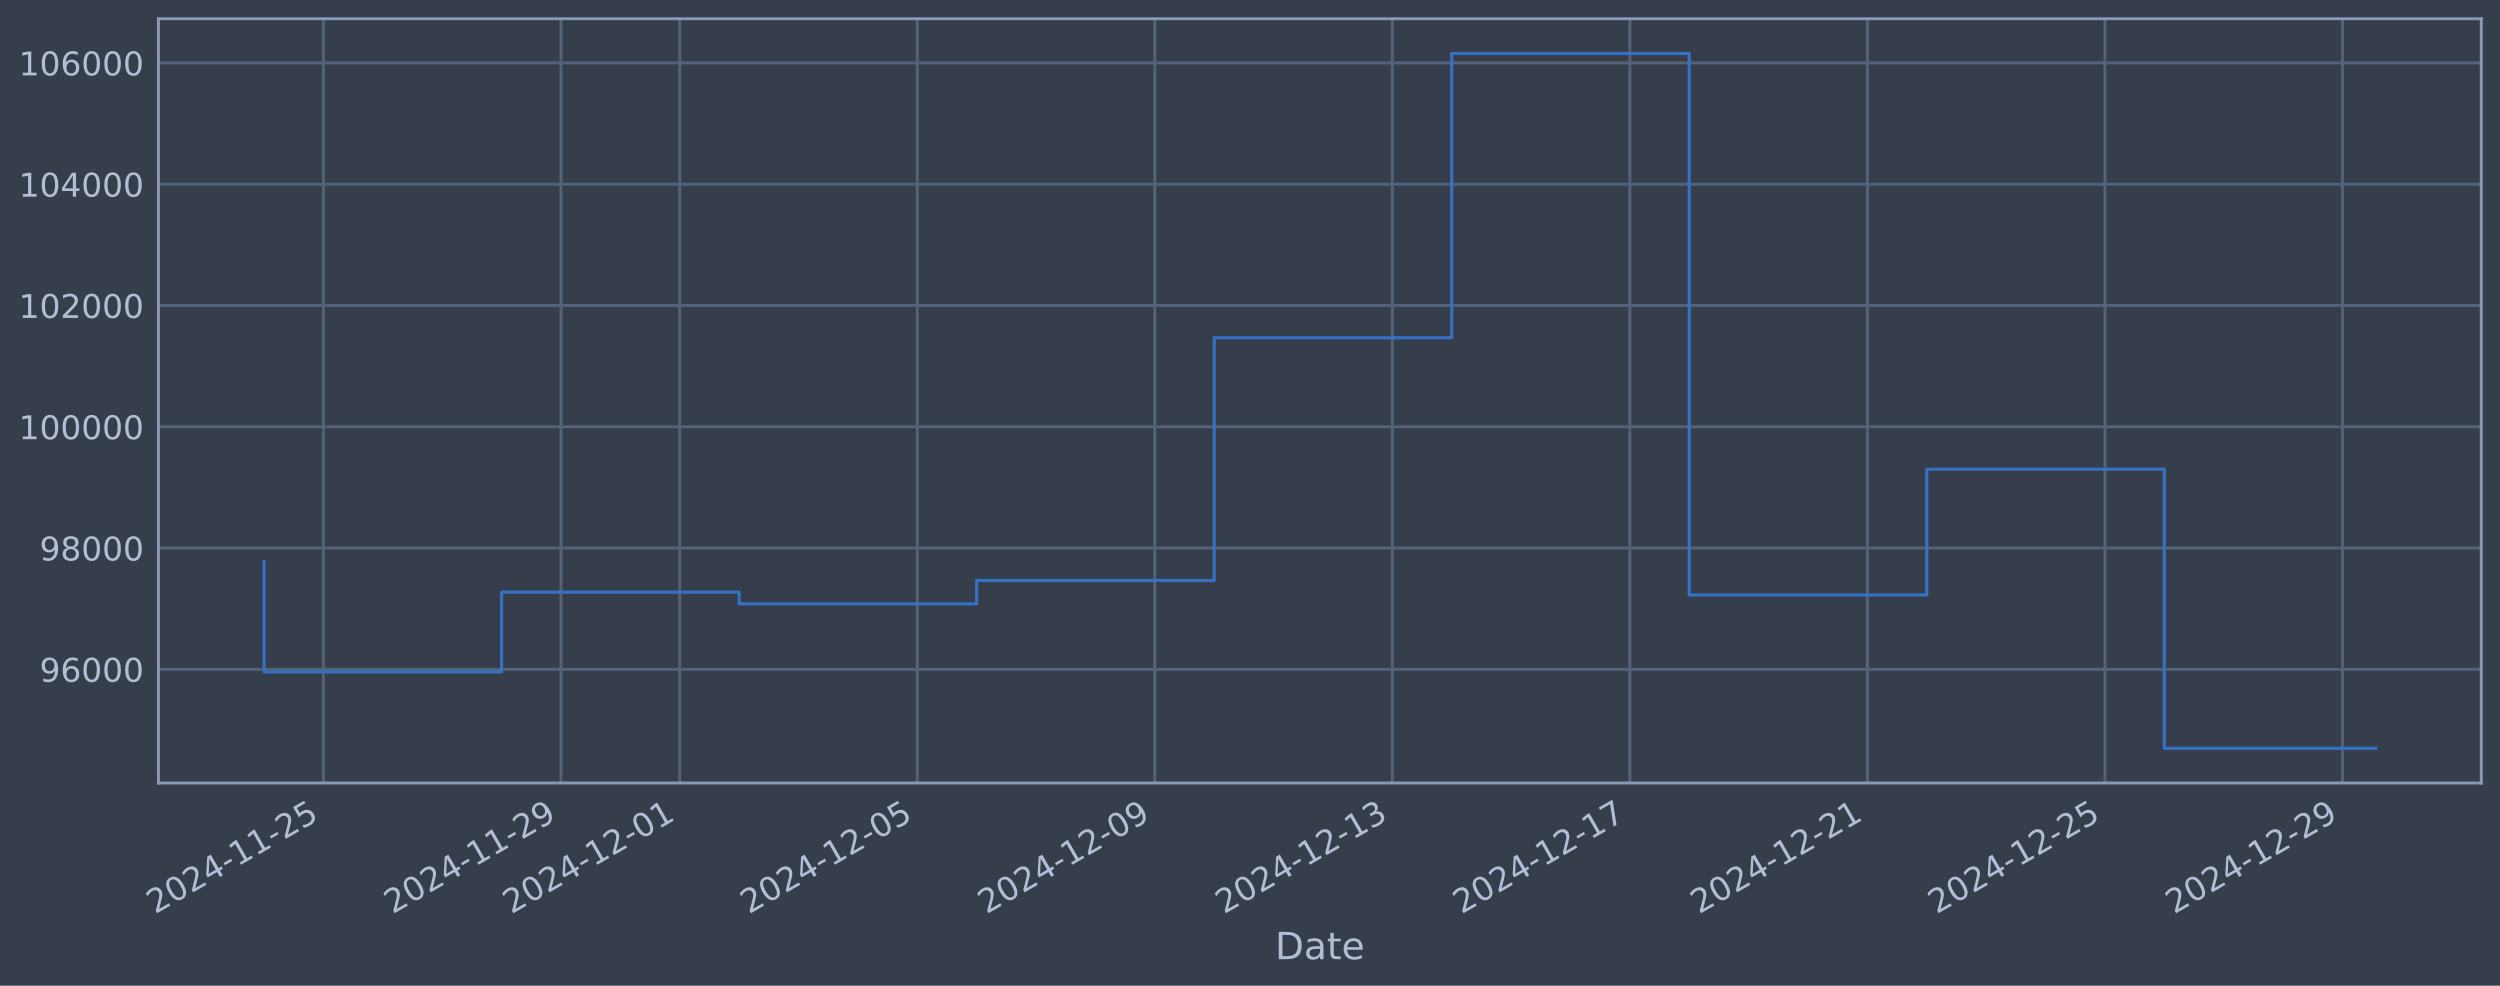
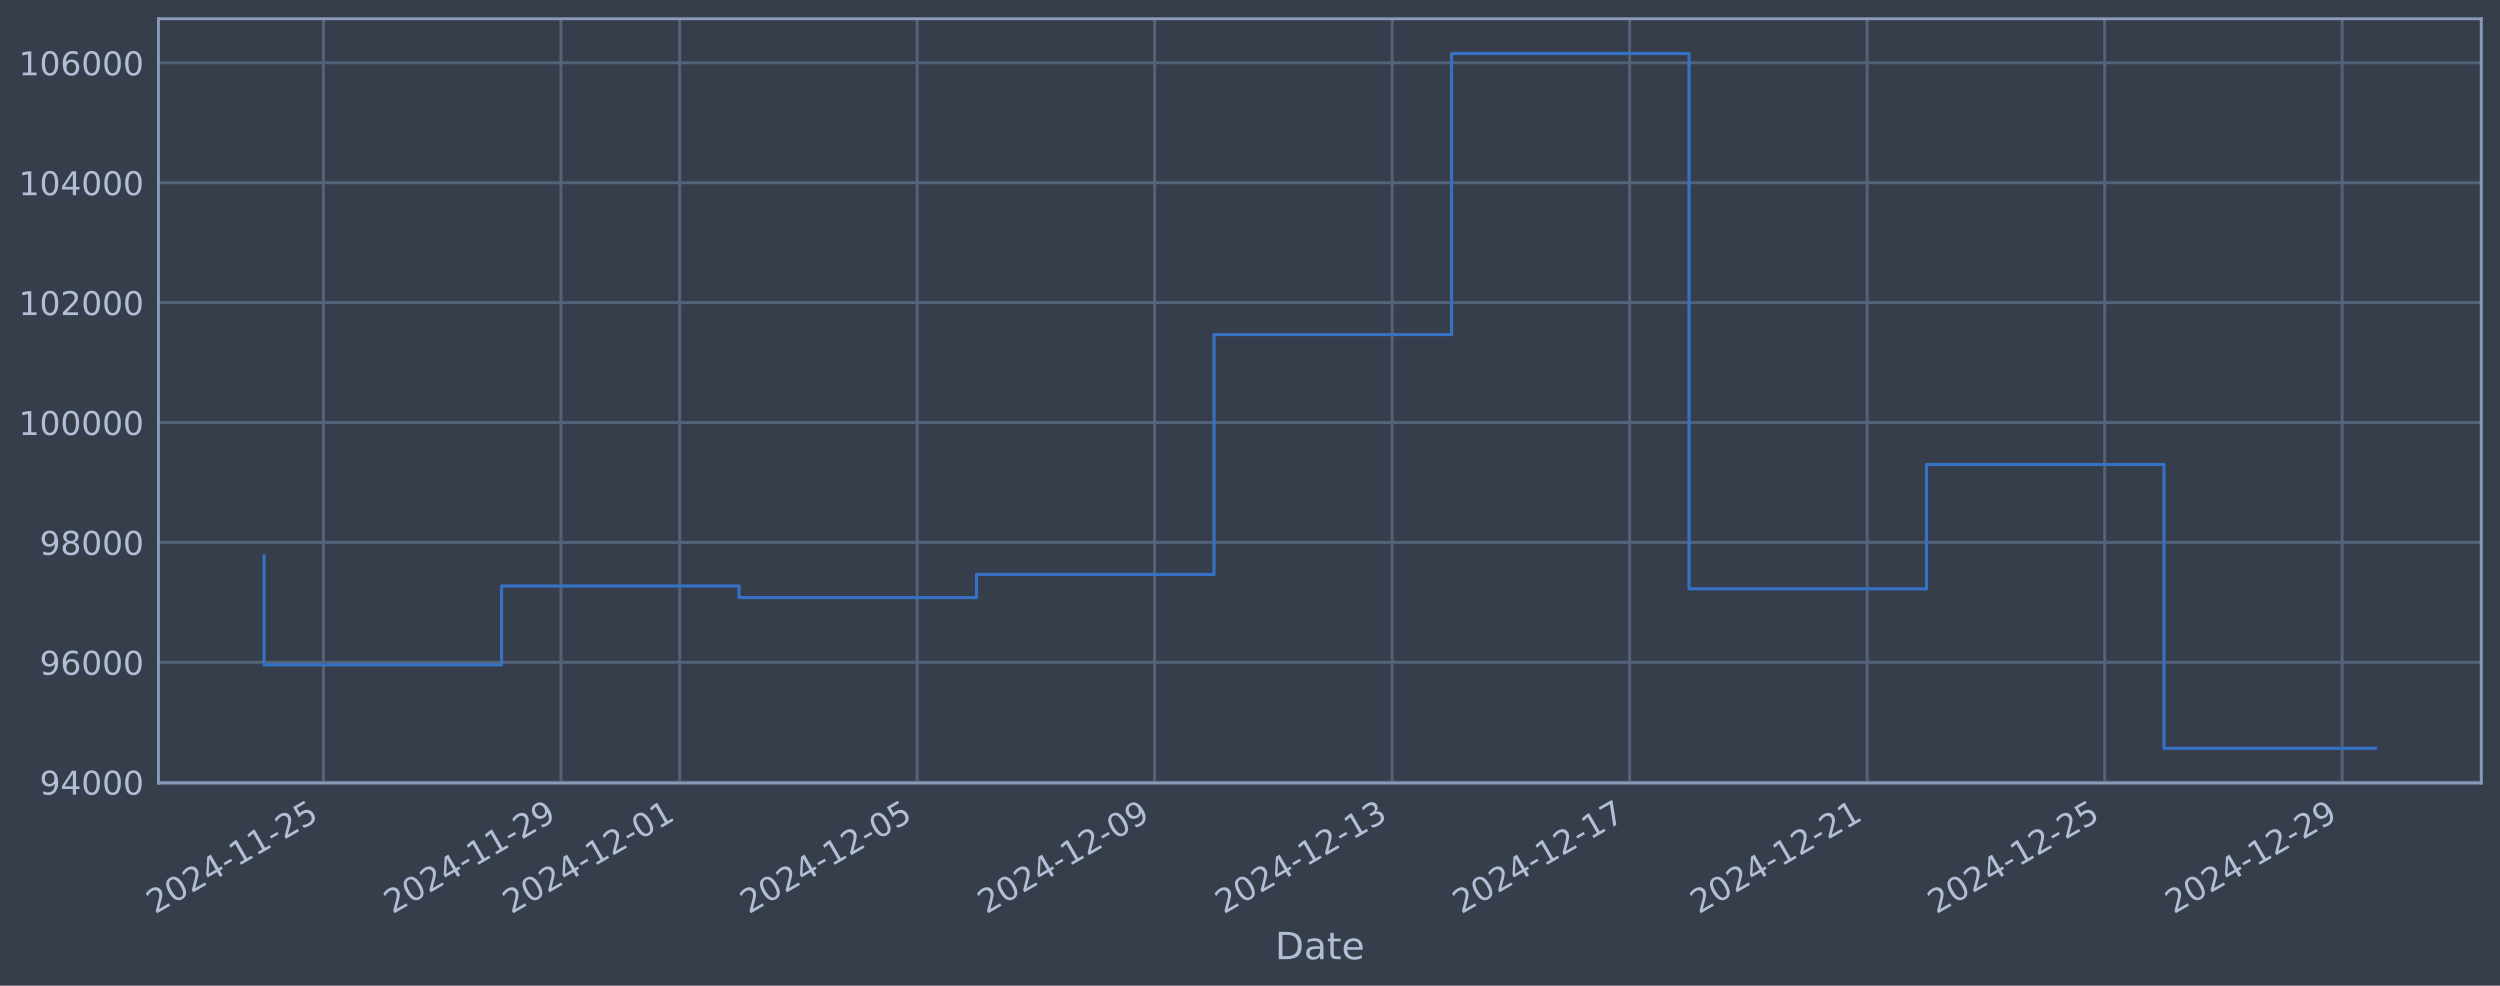
<svg xmlns="http://www.w3.org/2000/svg" xmlns:xlink="http://www.w3.org/1999/xlink" width="960.9pt" height="378.87pt" viewBox="0 0 960.9 378.87" version="1.1">
  <defs>
    <style type="text/css">*{stroke-linejoin: round; stroke-linecap: butt}</style>
  </defs>
  <g id="figure_1">
    <g id="patch_1">
      <path d="M 0 378.87  L 960.9 378.87  L 960.9 0  L 0 0  z " style="fill: #373e4b" />
    </g>
    <g id="axes_1">
      <g id="patch_2">
        <path d="M 60.901 300.96  L 953.701 300.96  L 953.701 7.2  L 60.901 7.2  z " style="fill: #373e4b" />
      </g>
      <g id="matplotlib.axis_1">
        <g id="xtick_1">
          <g id="line2d_1">
-             <path d="M 124.307 300.96  L 124.307 7.2  " clip-path="url(#p187db81747)" style="fill: none; stroke: #546379; stroke-width: 1.12; stroke-linecap: square" />
+             <path d="M 124.304 300.96  L 124.304 7.2  " clip-path="url(#p20ba4030b9)" style="fill: none; stroke: #546379; stroke-width: 1.12; stroke-linecap: square" />
          </g>
          <g id="line2d_2" />
          <g id="text_1">
-             <g style="fill: #b1bed6" transform="translate(59.58171 351.4642) rotate(-30) scale(0.126 -0.126)">
+             <g style="fill: #b1bed6" transform="translate(59.57814 351.4642) rotate(-30) scale(0.126 -0.126)">
              <defs>
                <path id="DejaVuSans-32" d="M 1228 531  L 3431 531  L 3431 0  L 469 0  L 469 531  Q 828 903 1448 1529  Q 2069 2156 2228 2338  Q 2531 2678 2651 2914  Q 2772 3150 2772 3378  Q 2772 3750 2511 3984  Q 2250 4219 1831 4219  Q 1534 4219 1204 4116  Q 875 4013 500 3803  L 500 4441  Q 881 4594 1212 4672  Q 1544 4750 1819 4750  Q 2544 4750 2975 4387  Q 3406 4025 3406 3419  Q 3406 3131 3298 2873  Q 3191 2616 2906 2266  Q 2828 2175 2409 1742  Q 1991 1309 1228 531  z " transform="scale(0.015625)" />
                <path id="DejaVuSans-30" d="M 2034 4250  Q 1547 4250 1301 3770  Q 1056 3291 1056 2328  Q 1056 1369 1301 889  Q 1547 409 2034 409  Q 2525 409 2770 889  Q 3016 1369 3016 2328  Q 3016 3291 2770 3770  Q 2525 4250 2034 4250  z M 2034 4750  Q 2819 4750 3233 4129  Q 3647 3509 3647 2328  Q 3647 1150 3233 529  Q 2819 -91 2034 -91  Q 1250 -91 836 529  Q 422 1150 422 2328  Q 422 3509 836 4129  Q 1250 4750 2034 4750  z " transform="scale(0.015625)" />
                <path id="DejaVuSans-34" d="M 2419 4116  L 825 1625  L 2419 1625  L 2419 4116  z M 2253 4666  L 3047 4666  L 3047 1625  L 3713 1625  L 3713 1100  L 3047 1100  L 3047 0  L 2419 0  L 2419 1100  L 313 1100  L 313 1709  L 2253 4666  z " transform="scale(0.015625)" />
                <path id="DejaVuSans-2d" d="M 313 2009  L 1997 2009  L 1997 1497  L 313 1497  L 313 2009  z " transform="scale(0.015625)" />
                <path id="DejaVuSans-31" d="M 794 531  L 1825 531  L 1825 4091  L 703 3866  L 703 4441  L 1819 4666  L 2450 4666  L 2450 531  L 3481 531  L 3481 0  L 794 0  L 794 531  z " transform="scale(0.015625)" />
                <path id="DejaVuSans-35" d="M 691 4666  L 3169 4666  L 3169 4134  L 1269 4134  L 1269 2991  Q 1406 3038 1543 3061  Q 1681 3084 1819 3084  Q 2600 3084 3056 2656  Q 3513 2228 3513 1497  Q 3513 744 3044 326  Q 2575 -91 1722 -91  Q 1428 -91 1123 -41  Q 819 9 494 109  L 494 744  Q 775 591 1075 516  Q 1375 441 1709 441  Q 2250 441 2565 725  Q 2881 1009 2881 1497  Q 2881 1984 2565 2268  Q 2250 2553 1709 2553  Q 1456 2553 1204 2497  Q 953 2441 691 2322  L 691 4666  z " transform="scale(0.015625)" />
              </defs>
              <use xlink:href="#DejaVuSans-32" />
              <use xlink:href="#DejaVuSans-30" transform="translate(63.62305 0)" />
              <use xlink:href="#DejaVuSans-32" transform="translate(127.2461 0)" />
              <use xlink:href="#DejaVuSans-34" transform="translate(190.8691 0)" />
              <use xlink:href="#DejaVuSans-2d" transform="translate(254.4922 0)" />
              <use xlink:href="#DejaVuSans-31" transform="translate(290.5762 0)" />
              <use xlink:href="#DejaVuSans-31" transform="translate(354.1992 0)" />
              <use xlink:href="#DejaVuSans-2d" transform="translate(417.8223 0)" />
              <use xlink:href="#DejaVuSans-32" transform="translate(453.9062 0)" />
              <use xlink:href="#DejaVuSans-35" transform="translate(517.5293 0)" />
            </g>
          </g>
        </g>
        <g id="xtick_2">
          <g id="line2d_3">
-             <path d="M 215.607 300.96  L 215.607 7.2  " clip-path="url(#p187db81747)" style="fill: none; stroke: #546379; stroke-width: 1.12; stroke-linecap: square" />
+             <path d="M 215.589 300.96  L 215.589 7.2  " clip-path="url(#p20ba4030b9)" style="fill: none; stroke: #546379; stroke-width: 1.12; stroke-linecap: square" />
          </g>
          <g id="line2d_4" />
          <g id="text_2">
-             <g style="fill: #b1bed6" transform="translate(150.8813 351.4642) rotate(-30) scale(0.126 -0.126)">
+             <g style="fill: #b1bed6" transform="translate(150.8635 351.4642) rotate(-30) scale(0.126 -0.126)">
              <defs>
                <path id="DejaVuSans-39" d="M 703 97  L 703 672  Q 941 559 1184 500  Q 1428 441 1663 441  Q 2288 441 2617 861  Q 2947 1281 2994 2138  Q 2813 1869 2534 1725  Q 2256 1581 1919 1581  Q 1219 1581 811 2004  Q 403 2428 403 3163  Q 403 3881 828 4315  Q 1253 4750 1959 4750  Q 2769 4750 3195 4129  Q 3622 3509 3622 2328  Q 3622 1225 3098 567  Q 2575 -91 1691 -91  Q 1453 -91 1209 -44  Q 966 3 703 97  z M 1959 2075  Q 2384 2075 2632 2365  Q 2881 2656 2881 3163  Q 2881 3666 2632 3958  Q 2384 4250 1959 4250  Q 1534 4250 1286 3958  Q 1038 3666 1038 3163  Q 1038 2656 1286 2365  Q 1534 2075 1959 2075  z " transform="scale(0.015625)" />
              </defs>
              <use xlink:href="#DejaVuSans-32" />
              <use xlink:href="#DejaVuSans-30" transform="translate(63.62305 0)" />
              <use xlink:href="#DejaVuSans-32" transform="translate(127.2461 0)" />
              <use xlink:href="#DejaVuSans-34" transform="translate(190.8691 0)" />
              <use xlink:href="#DejaVuSans-2d" transform="translate(254.4922 0)" />
              <use xlink:href="#DejaVuSans-31" transform="translate(290.5762 0)" />
              <use xlink:href="#DejaVuSans-31" transform="translate(354.1992 0)" />
              <use xlink:href="#DejaVuSans-2d" transform="translate(417.8223 0)" />
              <use xlink:href="#DejaVuSans-32" transform="translate(453.9062 0)" />
              <use xlink:href="#DejaVuSans-39" transform="translate(517.5293 0)" />
            </g>
          </g>
        </g>
        <g id="xtick_3">
          <g id="line2d_5">
-             <path d="M 261.257 300.96  L 261.257 7.2  " clip-path="url(#p187db81747)" style="fill: none; stroke: #546379; stroke-width: 1.12; stroke-linecap: square" />
+             <path d="M 261.232 300.96  L 261.232 7.2  " clip-path="url(#p20ba4030b9)" style="fill: none; stroke: #546379; stroke-width: 1.12; stroke-linecap: square" />
          </g>
          <g id="line2d_6" />
          <g id="text_3">
-             <g style="fill: #b1bed6" transform="translate(196.5311 351.4642) rotate(-30) scale(0.126 -0.126)">
+             <g style="fill: #b1bed6" transform="translate(196.5061 351.4642) rotate(-30) scale(0.126 -0.126)">
              <use xlink:href="#DejaVuSans-32" />
              <use xlink:href="#DejaVuSans-30" transform="translate(63.62305 0)" />
              <use xlink:href="#DejaVuSans-32" transform="translate(127.2461 0)" />
              <use xlink:href="#DejaVuSans-34" transform="translate(190.8691 0)" />
              <use xlink:href="#DejaVuSans-2d" transform="translate(254.4922 0)" />
              <use xlink:href="#DejaVuSans-31" transform="translate(290.5762 0)" />
              <use xlink:href="#DejaVuSans-32" transform="translate(354.1992 0)" />
              <use xlink:href="#DejaVuSans-2d" transform="translate(417.8223 0)" />
              <use xlink:href="#DejaVuSans-30" transform="translate(453.9062 0)" />
              <use xlink:href="#DejaVuSans-31" transform="translate(517.5293 0)" />
            </g>
          </g>
        </g>
        <g id="xtick_4">
          <g id="line2d_7">
-             <path d="M 352.556 300.96  L 352.556 7.2  " clip-path="url(#p187db81747)" style="fill: none; stroke: #546379; stroke-width: 1.12; stroke-linecap: square" />
+             <path d="M 352.517 300.96  L 352.517 7.2  " clip-path="url(#p20ba4030b9)" style="fill: none; stroke: #546379; stroke-width: 1.12; stroke-linecap: square" />
          </g>
          <g id="line2d_8" />
          <g id="text_4">
-             <g style="fill: #b1bed6" transform="translate(287.8307 351.4642) rotate(-30) scale(0.126 -0.126)">
+             <g style="fill: #b1bed6" transform="translate(287.7914 351.4642) rotate(-30) scale(0.126 -0.126)">
              <use xlink:href="#DejaVuSans-32" />
              <use xlink:href="#DejaVuSans-30" transform="translate(63.62305 0)" />
              <use xlink:href="#DejaVuSans-32" transform="translate(127.2461 0)" />
              <use xlink:href="#DejaVuSans-34" transform="translate(190.8691 0)" />
              <use xlink:href="#DejaVuSans-2d" transform="translate(254.4922 0)" />
              <use xlink:href="#DejaVuSans-31" transform="translate(290.5762 0)" />
              <use xlink:href="#DejaVuSans-32" transform="translate(354.1992 0)" />
              <use xlink:href="#DejaVuSans-2d" transform="translate(417.8223 0)" />
              <use xlink:href="#DejaVuSans-30" transform="translate(453.9062 0)" />
              <use xlink:href="#DejaVuSans-35" transform="translate(517.5293 0)" />
            </g>
          </g>
        </g>
        <g id="xtick_5">
          <g id="line2d_9">
-             <path d="M 443.856 300.96  L 443.856 7.2  " clip-path="url(#p187db81747)" style="fill: none; stroke: #546379; stroke-width: 1.12; stroke-linecap: square" />
+             <path d="M 443.802 300.96  L 443.802 7.2  " clip-path="url(#p20ba4030b9)" style="fill: none; stroke: #546379; stroke-width: 1.12; stroke-linecap: square" />
          </g>
          <g id="line2d_10" />
          <g id="text_5">
-             <g style="fill: #b1bed6" transform="translate(379.1303 351.4642) rotate(-30) scale(0.126 -0.126)">
+             <g style="fill: #b1bed6" transform="translate(379.0768 351.4642) rotate(-30) scale(0.126 -0.126)">
              <use xlink:href="#DejaVuSans-32" />
              <use xlink:href="#DejaVuSans-30" transform="translate(63.62305 0)" />
              <use xlink:href="#DejaVuSans-32" transform="translate(127.2461 0)" />
              <use xlink:href="#DejaVuSans-34" transform="translate(190.8691 0)" />
              <use xlink:href="#DejaVuSans-2d" transform="translate(254.4922 0)" />
              <use xlink:href="#DejaVuSans-31" transform="translate(290.5762 0)" />
              <use xlink:href="#DejaVuSans-32" transform="translate(354.1992 0)" />
              <use xlink:href="#DejaVuSans-2d" transform="translate(417.8223 0)" />
              <use xlink:href="#DejaVuSans-30" transform="translate(453.9062 0)" />
              <use xlink:href="#DejaVuSans-39" transform="translate(517.5293 0)" />
            </g>
          </g>
        </g>
        <g id="xtick_6">
          <g id="line2d_11">
-             <path d="M 535.155 300.96  L 535.155 7.2  " clip-path="url(#p187db81747)" style="fill: none; stroke: #546379; stroke-width: 1.12; stroke-linecap: square" />
+             <path d="M 535.088 300.96  L 535.088 7.2  " clip-path="url(#p20ba4030b9)" style="fill: none; stroke: #546379; stroke-width: 1.12; stroke-linecap: square" />
          </g>
          <g id="line2d_12" />
          <g id="text_6">
-             <g style="fill: #b1bed6" transform="translate(470.43 351.4642) rotate(-30) scale(0.126 -0.126)">
+             <g style="fill: #b1bed6" transform="translate(470.3621 351.4642) rotate(-30) scale(0.126 -0.126)">
              <defs>
                <path id="DejaVuSans-33" d="M 2597 2516  Q 3050 2419 3304 2112  Q 3559 1806 3559 1356  Q 3559 666 3084 287  Q 2609 -91 1734 -91  Q 1441 -91 1130 -33  Q 819 25 488 141  L 488 750  Q 750 597 1062 519  Q 1375 441 1716 441  Q 2309 441 2620 675  Q 2931 909 2931 1356  Q 2931 1769 2642 2001  Q 2353 2234 1838 2234  L 1294 2234  L 1294 2753  L 1863 2753  Q 2328 2753 2575 2939  Q 2822 3125 2822 3475  Q 2822 3834 2567 4026  Q 2313 4219 1838 4219  Q 1578 4219 1281 4162  Q 984 4106 628 3988  L 628 4550  Q 988 4650 1302 4700  Q 1616 4750 1894 4750  Q 2613 4750 3031 4423  Q 3450 4097 3450 3541  Q 3450 3153 3228 2886  Q 3006 2619 2597 2516  z " transform="scale(0.015625)" />
              </defs>
              <use xlink:href="#DejaVuSans-32" />
              <use xlink:href="#DejaVuSans-30" transform="translate(63.62305 0)" />
              <use xlink:href="#DejaVuSans-32" transform="translate(127.2461 0)" />
              <use xlink:href="#DejaVuSans-34" transform="translate(190.8691 0)" />
              <use xlink:href="#DejaVuSans-2d" transform="translate(254.4922 0)" />
              <use xlink:href="#DejaVuSans-31" transform="translate(290.5762 0)" />
              <use xlink:href="#DejaVuSans-32" transform="translate(354.1992 0)" />
              <use xlink:href="#DejaVuSans-2d" transform="translate(417.8223 0)" />
              <use xlink:href="#DejaVuSans-31" transform="translate(453.9062 0)" />
              <use xlink:href="#DejaVuSans-33" transform="translate(517.5293 0)" />
            </g>
          </g>
        </g>
        <g id="xtick_7">
          <g id="line2d_13">
-             <path d="M 626.455 300.96  L 626.455 7.2  " clip-path="url(#p187db81747)" style="fill: none; stroke: #546379; stroke-width: 1.12; stroke-linecap: square" />
+             <path d="M 626.373 300.96  L 626.373 7.2  " clip-path="url(#p20ba4030b9)" style="fill: none; stroke: #546379; stroke-width: 1.12; stroke-linecap: square" />
          </g>
          <g id="line2d_14" />
          <g id="text_7">
-             <g style="fill: #b1bed6" transform="translate(561.7296 351.4642) rotate(-30) scale(0.126 -0.126)">
+             <g style="fill: #b1bed6" transform="translate(561.6474 351.4642) rotate(-30) scale(0.126 -0.126)">
              <defs>
                <path id="DejaVuSans-37" d="M 525 4666  L 3525 4666  L 3525 4397  L 1831 0  L 1172 0  L 2766 4134  L 525 4134  L 525 4666  z " transform="scale(0.015625)" />
              </defs>
              <use xlink:href="#DejaVuSans-32" />
              <use xlink:href="#DejaVuSans-30" transform="translate(63.62305 0)" />
              <use xlink:href="#DejaVuSans-32" transform="translate(127.2461 0)" />
              <use xlink:href="#DejaVuSans-34" transform="translate(190.8691 0)" />
              <use xlink:href="#DejaVuSans-2d" transform="translate(254.4922 0)" />
              <use xlink:href="#DejaVuSans-31" transform="translate(290.5762 0)" />
              <use xlink:href="#DejaVuSans-32" transform="translate(354.1992 0)" />
              <use xlink:href="#DejaVuSans-2d" transform="translate(417.8223 0)" />
              <use xlink:href="#DejaVuSans-31" transform="translate(453.9062 0)" />
              <use xlink:href="#DejaVuSans-37" transform="translate(517.5293 0)" />
            </g>
          </g>
        </g>
        <g id="xtick_8">
          <g id="line2d_15">
-             <path d="M 717.755 300.96  L 717.755 7.2  " clip-path="url(#p187db81747)" style="fill: none; stroke: #546379; stroke-width: 1.12; stroke-linecap: square" />
+             <path d="M 717.658 300.96  L 717.658 7.2  " clip-path="url(#p20ba4030b9)" style="fill: none; stroke: #546379; stroke-width: 1.12; stroke-linecap: square" />
          </g>
          <g id="line2d_16" />
          <g id="text_8">
-             <g style="fill: #b1bed6" transform="translate(653.0292 351.4642) rotate(-30) scale(0.126 -0.126)">
+             <g style="fill: #b1bed6" transform="translate(652.9327 351.4642) rotate(-30) scale(0.126 -0.126)">
              <use xlink:href="#DejaVuSans-32" />
              <use xlink:href="#DejaVuSans-30" transform="translate(63.62305 0)" />
              <use xlink:href="#DejaVuSans-32" transform="translate(127.2461 0)" />
              <use xlink:href="#DejaVuSans-34" transform="translate(190.8691 0)" />
              <use xlink:href="#DejaVuSans-2d" transform="translate(254.4922 0)" />
              <use xlink:href="#DejaVuSans-31" transform="translate(290.5762 0)" />
              <use xlink:href="#DejaVuSans-32" transform="translate(354.1992 0)" />
              <use xlink:href="#DejaVuSans-2d" transform="translate(417.8223 0)" />
              <use xlink:href="#DejaVuSans-32" transform="translate(453.9062 0)" />
              <use xlink:href="#DejaVuSans-31" transform="translate(517.5293 0)" />
            </g>
          </g>
        </g>
        <g id="xtick_9">
          <g id="line2d_17">
-             <path d="M 809.054 300.96  L 809.054 7.2  " clip-path="url(#p187db81747)" style="fill: none; stroke: #546379; stroke-width: 1.12; stroke-linecap: square" />
+             <path d="M 808.944 300.96  L 808.944 7.2  " clip-path="url(#p20ba4030b9)" style="fill: none; stroke: #546379; stroke-width: 1.12; stroke-linecap: square" />
          </g>
          <g id="line2d_18" />
          <g id="text_9">
-             <g style="fill: #b1bed6" transform="translate(744.3288 351.4642) rotate(-30) scale(0.126 -0.126)">
+             <g style="fill: #b1bed6" transform="translate(744.218 351.4642) rotate(-30) scale(0.126 -0.126)">
              <use xlink:href="#DejaVuSans-32" />
              <use xlink:href="#DejaVuSans-30" transform="translate(63.62305 0)" />
              <use xlink:href="#DejaVuSans-32" transform="translate(127.2461 0)" />
              <use xlink:href="#DejaVuSans-34" transform="translate(190.8691 0)" />
              <use xlink:href="#DejaVuSans-2d" transform="translate(254.4922 0)" />
              <use xlink:href="#DejaVuSans-31" transform="translate(290.5762 0)" />
              <use xlink:href="#DejaVuSans-32" transform="translate(354.1992 0)" />
              <use xlink:href="#DejaVuSans-2d" transform="translate(417.8223 0)" />
              <use xlink:href="#DejaVuSans-32" transform="translate(453.9062 0)" />
              <use xlink:href="#DejaVuSans-35" transform="translate(517.5293 0)" />
            </g>
          </g>
        </g>
        <g id="xtick_10">
          <g id="line2d_19">
-             <path d="M 900.354 300.96  L 900.354 7.2  " clip-path="url(#p187db81747)" style="fill: none; stroke: #546379; stroke-width: 1.12; stroke-linecap: square" />
+             <path d="M 900.229 300.96  L 900.229 7.2  " clip-path="url(#p20ba4030b9)" style="fill: none; stroke: #546379; stroke-width: 1.12; stroke-linecap: square" />
          </g>
          <g id="line2d_20" />
          <g id="text_10">
-             <g style="fill: #b1bed6" transform="translate(835.6284 351.4642) rotate(-30) scale(0.126 -0.126)">
+             <g style="fill: #b1bed6" transform="translate(835.5033 351.4642) rotate(-30) scale(0.126 -0.126)">
              <use xlink:href="#DejaVuSans-32" />
              <use xlink:href="#DejaVuSans-30" transform="translate(63.62305 0)" />
              <use xlink:href="#DejaVuSans-32" transform="translate(127.2461 0)" />
              <use xlink:href="#DejaVuSans-34" transform="translate(190.8691 0)" />
              <use xlink:href="#DejaVuSans-2d" transform="translate(254.4922 0)" />
              <use xlink:href="#DejaVuSans-31" transform="translate(290.5762 0)" />
              <use xlink:href="#DejaVuSans-32" transform="translate(354.1992 0)" />
              <use xlink:href="#DejaVuSans-2d" transform="translate(417.8223 0)" />
              <use xlink:href="#DejaVuSans-32" transform="translate(453.9062 0)" />
              <use xlink:href="#DejaVuSans-39" transform="translate(517.5293 0)" />
            </g>
          </g>
        </g>
        <g id="text_11">
          <g style="fill: #b1bed6" transform="translate(490.0914 368.6753) scale(0.144 -0.144)">
            <defs>
              <path id="DejaVuSans-44" d="M 1259 4147  L 1259 519  L 2022 519  Q 2988 519 3436 956  Q 3884 1394 3884 2338  Q 3884 3275 3436 3711  Q 2988 4147 2022 4147  L 1259 4147  z M 628 4666  L 1925 4666  Q 3281 4666 3915 4102  Q 4550 3538 4550 2338  Q 4550 1131 3912 565  Q 3275 0 1925 0  L 628 0  L 628 4666  z " transform="scale(0.015625)" />
              <path id="DejaVuSans-61" d="M 2194 1759  Q 1497 1759 1228 1600  Q 959 1441 959 1056  Q 959 750 1161 570  Q 1363 391 1709 391  Q 2188 391 2477 730  Q 2766 1069 2766 1631  L 2766 1759  L 2194 1759  z M 3341 1997  L 3341 0  L 2766 0  L 2766 531  Q 2569 213 2275 61  Q 1981 -91 1556 -91  Q 1019 -91 701 211  Q 384 513 384 1019  Q 384 1609 779 1909  Q 1175 2209 1959 2209  L 2766 2209  L 2766 2266  Q 2766 2663 2505 2880  Q 2244 3097 1772 3097  Q 1472 3097 1187 3025  Q 903 2953 641 2809  L 641 3341  Q 956 3463 1253 3523  Q 1550 3584 1831 3584  Q 2591 3584 2966 3190  Q 3341 2797 3341 1997  z " transform="scale(0.015625)" />
              <path id="DejaVuSans-74" d="M 1172 4494  L 1172 3500  L 2356 3500  L 2356 3053  L 1172 3053  L 1172 1153  Q 1172 725 1289 603  Q 1406 481 1766 481  L 2356 481  L 2356 0  L 1766 0  Q 1100 0 847 248  Q 594 497 594 1153  L 594 3053  L 172 3053  L 172 3500  L 594 3500  L 594 4494  L 1172 4494  z " transform="scale(0.015625)" />
              <path id="DejaVuSans-65" d="M 3597 1894  L 3597 1613  L 953 1613  Q 991 1019 1311 708  Q 1631 397 2203 397  Q 2534 397 2845 478  Q 3156 559 3463 722  L 3463 178  Q 3153 47 2828 -22  Q 2503 -91 2169 -91  Q 1331 -91 842 396  Q 353 884 353 1716  Q 353 2575 817 3079  Q 1281 3584 2069 3584  Q 2775 3584 3186 3129  Q 3597 2675 3597 1894  z M 3022 2063  Q 3016 2534 2758 2815  Q 2500 3097 2075 3097  Q 1594 3097 1305 2825  Q 1016 2553 972 2059  L 3022 2063  z " transform="scale(0.015625)" />
            </defs>
            <use xlink:href="#DejaVuSans-44" />
            <use xlink:href="#DejaVuSans-61" transform="translate(77.00195 0)" />
            <use xlink:href="#DejaVuSans-74" transform="translate(138.2812 0)" />
            <use xlink:href="#DejaVuSans-65" transform="translate(177.4902 0)" />
          </g>
        </g>
      </g>
      <g id="matplotlib.axis_2">
        <g id="ytick_1">
          <g id="line2d_21">
-             <path d="M 60.901 257.258  L 953.701 257.258  " clip-path="url(#p187db81747)" style="fill: none; stroke: #546379; stroke-width: 1.12; stroke-linecap: square" />
+             <path d="M 60.901 300.648  L 953.701 300.648  " clip-path="url(#p20ba4030b9)" style="fill: none; stroke: #546379; stroke-width: 1.12; stroke-linecap: square" />
          </g>
          <g id="line2d_22" />
          <g id="text_12">
-             <g style="fill: #b1bed6" transform="translate(15.21675 262.0455) scale(0.126 -0.126)">
+             <g style="fill: #b1bed6" transform="translate(15.21675 305.4351) scale(0.126 -0.126)">
+               <use xlink:href="#DejaVuSans-39" />
+               <use xlink:href="#DejaVuSans-34" transform="translate(63.62305 0)" />
+               <use xlink:href="#DejaVuSans-30" transform="translate(127.2461 0)" />
+               <use xlink:href="#DejaVuSans-30" transform="translate(190.8691 0)" />
+               <use xlink:href="#DejaVuSans-30" transform="translate(254.4922 0)" />
+             </g>
+           </g>
+         </g>
+         <g id="ytick_2">
+           <g id="line2d_23">
+             <path d="M 60.901 254.565  L 953.701 254.565  " clip-path="url(#p20ba4030b9)" style="fill: none; stroke: #546379; stroke-width: 1.12; stroke-linecap: square" />
+           </g>
+           <g id="line2d_24" />
+           <g id="text_13">
+             <g style="fill: #b1bed6" transform="translate(15.21675 259.3517) scale(0.126 -0.126)">
              <defs>
                <path id="DejaVuSans-36" d="M 2113 2584  Q 1688 2584 1439 2293  Q 1191 2003 1191 1497  Q 1191 994 1439 701  Q 1688 409 2113 409  Q 2538 409 2786 701  Q 3034 994 3034 1497  Q 3034 2003 2786 2293  Q 2538 2584 2113 2584  z M 3366 4563  L 3366 3988  Q 3128 4100 2886 4159  Q 2644 4219 2406 4219  Q 1781 4219 1451 3797  Q 1122 3375 1075 2522  Q 1259 2794 1537 2939  Q 1816 3084 2150 3084  Q 2853 3084 3261 2657  Q 3669 2231 3669 1497  Q 3669 778 3244 343  Q 2819 -91 2113 -91  Q 1303 -91 875 529  Q 447 1150 447 2328  Q 447 3434 972 4092  Q 1497 4750 2381 4750  Q 2619 4750 2861 4703  Q 3103 4656 3366 4563  z " transform="scale(0.015625)" />
              </defs>
              <use xlink:href="#DejaVuSans-39" />
              <use xlink:href="#DejaVuSans-36" transform="translate(63.62305 0)" />
              <use xlink:href="#DejaVuSans-30" transform="translate(127.2461 0)" />
              <use xlink:href="#DejaVuSans-30" transform="translate(190.8691 0)" />
              <use xlink:href="#DejaVuSans-30" transform="translate(254.4922 0)" />
            </g>
          </g>
        </g>
-         <g id="ytick_2">
-           <g id="line2d_23">
-             <path d="M 60.901 210.645  L 953.701 210.645  " clip-path="url(#p187db81747)" style="fill: none; stroke: #546379; stroke-width: 1.12; stroke-linecap: square" />
-           </g>
-           <g id="line2d_24" />
-           <g id="text_13">
-             <g style="fill: #b1bed6" transform="translate(15.21675 215.4316) scale(0.126 -0.126)">
+         <g id="ytick_3">
+           <g id="line2d_25">
+             <path d="M 60.901 208.481  L 953.701 208.481  " clip-path="url(#p20ba4030b9)" style="fill: none; stroke: #546379; stroke-width: 1.12; stroke-linecap: square" />
+           </g>
+           <g id="line2d_26" />
+           <g id="text_14">
+             <g style="fill: #b1bed6" transform="translate(15.21675 213.2682) scale(0.126 -0.126)">
              <defs>
                <path id="DejaVuSans-38" d="M 2034 2216  Q 1584 2216 1326 1975  Q 1069 1734 1069 1313  Q 1069 891 1326 650  Q 1584 409 2034 409  Q 2484 409 2743 651  Q 3003 894 3003 1313  Q 3003 1734 2745 1975  Q 2488 2216 2034 2216  z M 1403 2484  Q 997 2584 770 2862  Q 544 3141 544 3541  Q 544 4100 942 4425  Q 1341 4750 2034 4750  Q 2731 4750 3128 4425  Q 3525 4100 3525 3541  Q 3525 3141 3298 2862  Q 3072 2584 2669 2484  Q 3125 2378 3379 2068  Q 3634 1759 3634 1313  Q 3634 634 3220 271  Q 2806 -91 2034 -91  Q 1263 -91 848 271  Q 434 634 434 1313  Q 434 1759 690 2068  Q 947 2378 1403 2484  z M 1172 3481  Q 1172 3119 1398 2916  Q 1625 2713 2034 2713  Q 2441 2713 2670 2916  Q 2900 3119 2900 3481  Q 2900 3844 2670 4047  Q 2441 4250 2034 4250  Q 1625 4250 1398 4047  Q 1172 3844 1172 3481  z " transform="scale(0.015625)" />
              </defs>
              <use xlink:href="#DejaVuSans-39" />
              <use xlink:href="#DejaVuSans-38" transform="translate(63.62305 0)" />
              <use xlink:href="#DejaVuSans-30" transform="translate(127.2461 0)" />
              <use xlink:href="#DejaVuSans-30" transform="translate(190.8691 0)" />
              <use xlink:href="#DejaVuSans-30" transform="translate(254.4922 0)" />
            </g>
          </g>
        </g>
-         <g id="ytick_3">
-           <g id="line2d_25">
-             <path d="M 60.901 164.031  L 953.701 164.031  " clip-path="url(#p187db81747)" style="fill: none; stroke: #546379; stroke-width: 1.12; stroke-linecap: square" />
-           </g>
-           <g id="line2d_26" />
-           <g id="text_14">
-             <g style="fill: #b1bed6" transform="translate(7.2 168.8176) scale(0.126 -0.126)">
-               <use xlink:href="#DejaVuSans-31" />
-               <use xlink:href="#DejaVuSans-30" transform="translate(63.62305 0)" />
-               <use xlink:href="#DejaVuSans-30" transform="translate(127.2461 0)" />
-               <use xlink:href="#DejaVuSans-30" transform="translate(190.8691 0)" />
-               <use xlink:href="#DejaVuSans-30" transform="translate(254.4922 0)" />
-               <use xlink:href="#DejaVuSans-30" transform="translate(318.1152 0)" />
-             </g>
-           </g>
-         </g>
        <g id="ytick_4">
          <g id="line2d_27">
-             <path d="M 60.901 117.417  L 953.701 117.417  " clip-path="url(#p187db81747)" style="fill: none; stroke: #546379; stroke-width: 1.12; stroke-linecap: square" />
+             <path d="M 60.901 162.398  L 953.701 162.398  " clip-path="url(#p20ba4030b9)" style="fill: none; stroke: #546379; stroke-width: 1.12; stroke-linecap: square" />
          </g>
          <g id="line2d_28" />
          <g id="text_15">
-             <g style="fill: #b1bed6" transform="translate(7.2 122.2037) scale(0.126 -0.126)">
+             <g style="fill: #b1bed6" transform="translate(7.2 167.1848) scale(0.126 -0.126)">
              <use xlink:href="#DejaVuSans-31" />
              <use xlink:href="#DejaVuSans-30" transform="translate(63.62305 0)" />
-               <use xlink:href="#DejaVuSans-32" transform="translate(127.2461 0)" />
+               <use xlink:href="#DejaVuSans-30" transform="translate(127.2461 0)" />
              <use xlink:href="#DejaVuSans-30" transform="translate(190.8691 0)" />
              <use xlink:href="#DejaVuSans-30" transform="translate(254.4922 0)" />
              <use xlink:href="#DejaVuSans-30" transform="translate(318.1152 0)" />
            </g>
          </g>
        </g>
        <g id="ytick_5">
          <g id="line2d_29">
-             <path d="M 60.901 70.803  L 953.701 70.803  " clip-path="url(#p187db81747)" style="fill: none; stroke: #546379; stroke-width: 1.12; stroke-linecap: square" />
+             <path d="M 60.901 116.314  L 953.701 116.314  " clip-path="url(#p20ba4030b9)" style="fill: none; stroke: #546379; stroke-width: 1.12; stroke-linecap: square" />
          </g>
          <g id="line2d_30" />
          <g id="text_16">
-             <g style="fill: #b1bed6" transform="translate(7.2 75.58979) scale(0.126 -0.126)">
+             <g style="fill: #b1bed6" transform="translate(7.2 121.1014) scale(0.126 -0.126)">
              <use xlink:href="#DejaVuSans-31" />
              <use xlink:href="#DejaVuSans-30" transform="translate(63.62305 0)" />
-               <use xlink:href="#DejaVuSans-34" transform="translate(127.2461 0)" />
+               <use xlink:href="#DejaVuSans-32" transform="translate(127.2461 0)" />
              <use xlink:href="#DejaVuSans-30" transform="translate(190.8691 0)" />
              <use xlink:href="#DejaVuSans-30" transform="translate(254.4922 0)" />
              <use xlink:href="#DejaVuSans-30" transform="translate(318.1152 0)" />
            </g>
          </g>
        </g>
        <g id="ytick_6">
          <g id="line2d_31">
-             <path d="M 60.901 24.189  L 953.701 24.189  " clip-path="url(#p187db81747)" style="fill: none; stroke: #546379; stroke-width: 1.12; stroke-linecap: square" />
+             <path d="M 60.901 70.231  L 953.701 70.231  " clip-path="url(#p20ba4030b9)" style="fill: none; stroke: #546379; stroke-width: 1.12; stroke-linecap: square" />
          </g>
          <g id="line2d_32" />
          <g id="text_17">
-             <g style="fill: #b1bed6" transform="translate(7.2 28.97586) scale(0.126 -0.126)">
+             <g style="fill: #b1bed6" transform="translate(7.2 75.01792) scale(0.126 -0.126)">
              <use xlink:href="#DejaVuSans-31" />
              <use xlink:href="#DejaVuSans-30" transform="translate(63.62305 0)" />
+               <use xlink:href="#DejaVuSans-34" transform="translate(127.2461 0)" />
+               <use xlink:href="#DejaVuSans-30" transform="translate(190.8691 0)" />
+               <use xlink:href="#DejaVuSans-30" transform="translate(254.4922 0)" />
+               <use xlink:href="#DejaVuSans-30" transform="translate(318.1152 0)" />
+             </g>
+           </g>
+         </g>
+         <g id="ytick_7">
+           <g id="line2d_33">
+             <path d="M 60.901 24.147  L 953.701 24.147  " clip-path="url(#p20ba4030b9)" style="fill: none; stroke: #546379; stroke-width: 1.12; stroke-linecap: square" />
+           </g>
+           <g id="line2d_34" />
+           <g id="text_18">
+             <g style="fill: #b1bed6" transform="translate(7.2 28.93448) scale(0.126 -0.126)">
+               <use xlink:href="#DejaVuSans-31" />
+               <use xlink:href="#DejaVuSans-30" transform="translate(63.62305 0)" />
              <use xlink:href="#DejaVuSans-36" transform="translate(127.2461 0)" />
              <use xlink:href="#DejaVuSans-30" transform="translate(190.8691 0)" />
              <use xlink:href="#DejaVuSans-30" transform="translate(254.4922 0)" />
              <use xlink:href="#DejaVuSans-30" transform="translate(318.1152 0)" />
            </g>
          </g>
        </g>
      </g>
-       <g id="line2d_33">
-         <path d="M 101.482 215.843  L 101.482 258.261  L 192.782 258.261  L 192.782 227.574  L 284.082 227.574  L 284.082 232.098  L 375.381 232.098  L 375.381 223.101  L 466.681 223.101  L 466.681 129.827  L 557.98 129.827  L 557.98 20.553  L 649.28 20.553  L 649.28 228.672  L 740.58 228.672  L 740.58 180.343  L 831.879 180.343  L 831.879 287.607  L 913.119 287.607  " clip-path="url(#p187db81747)" style="fill: none; stroke: #3572c6; stroke-width: 1.2; stroke-linecap: square" />
+       <g id="line2d_35">
+         <path d="M 101.482 213.621  L 101.482 255.556  L 192.768 255.556  L 192.768 225.218  L 284.053 225.218  L 284.053 229.69  L 375.338 229.69  L 375.338 220.796  L 466.624 220.796  L 466.624 128.583  L 557.909 128.583  L 557.909 20.553  L 649.194 20.553  L 649.194 226.303  L 740.48 226.303  L 740.48 178.524  L 831.765 178.524  L 831.765 287.607  L 913.119 287.607  " clip-path="url(#p20ba4030b9)" style="fill: none; stroke: #3572c6; stroke-width: 1.2; stroke-linecap: square" />
      </g>
      <g id="patch_3">
        <path d="M 60.901 300.96  L 60.901 7.2  " style="fill: none; stroke: #899ab8; stroke-width: 1.12; stroke-linejoin: miter; stroke-linecap: square" />
      </g>
      <g id="patch_4">
        <path d="M 953.701 300.96  L 953.701 7.2  " style="fill: none; stroke: #899ab8; stroke-width: 1.12; stroke-linejoin: miter; stroke-linecap: square" />
      </g>
      <g id="patch_5">
        <path d="M 60.901 300.96  L 953.701 300.96  " style="fill: none; stroke: #899ab8; stroke-width: 1.12; stroke-linejoin: miter; stroke-linecap: square" />
      </g>
      <g id="patch_6">
        <path d="M 60.901 7.2  L 953.701 7.2  " style="fill: none; stroke: #899ab8; stroke-width: 1.12; stroke-linejoin: miter; stroke-linecap: square" />
      </g>
    </g>
  </g>
  <defs>
-     <clipPath id="p187db81747">
+     <clipPath id="p20ba4030b9">
      <rect x="60.901" y="7.2" width="892.8" height="293.76" />
    </clipPath>
  </defs>
</svg>
